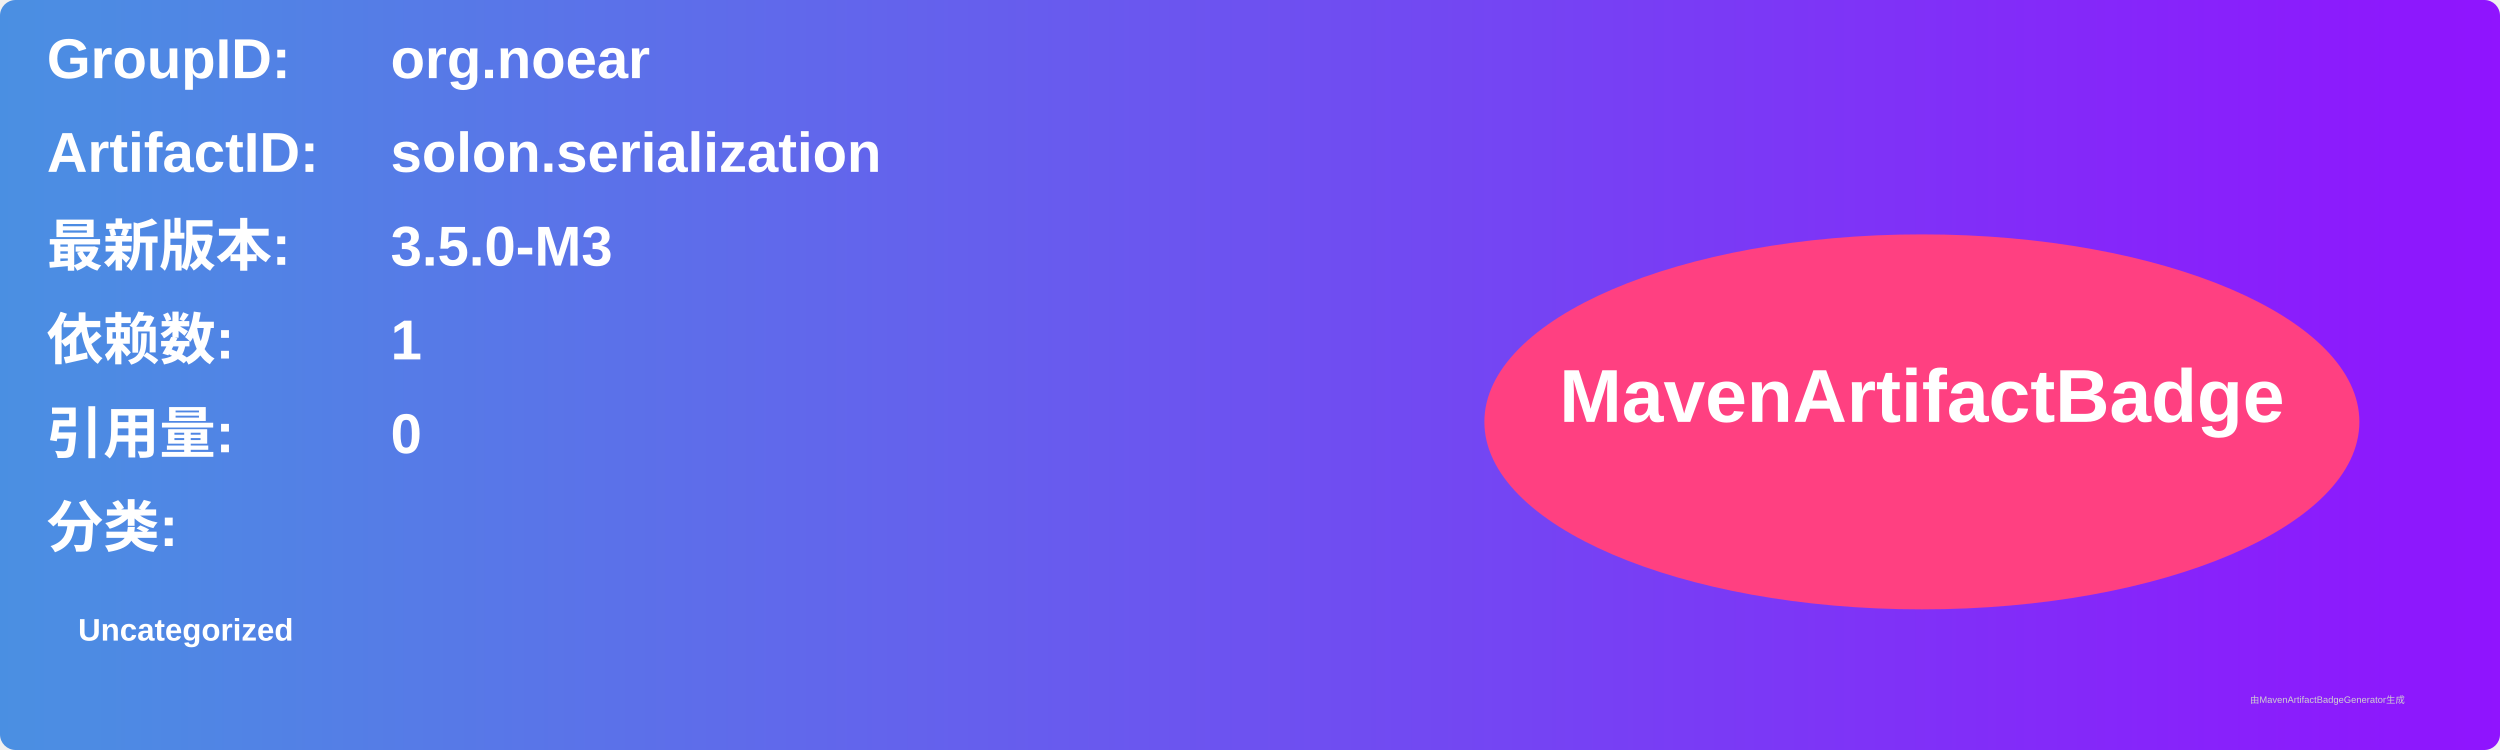
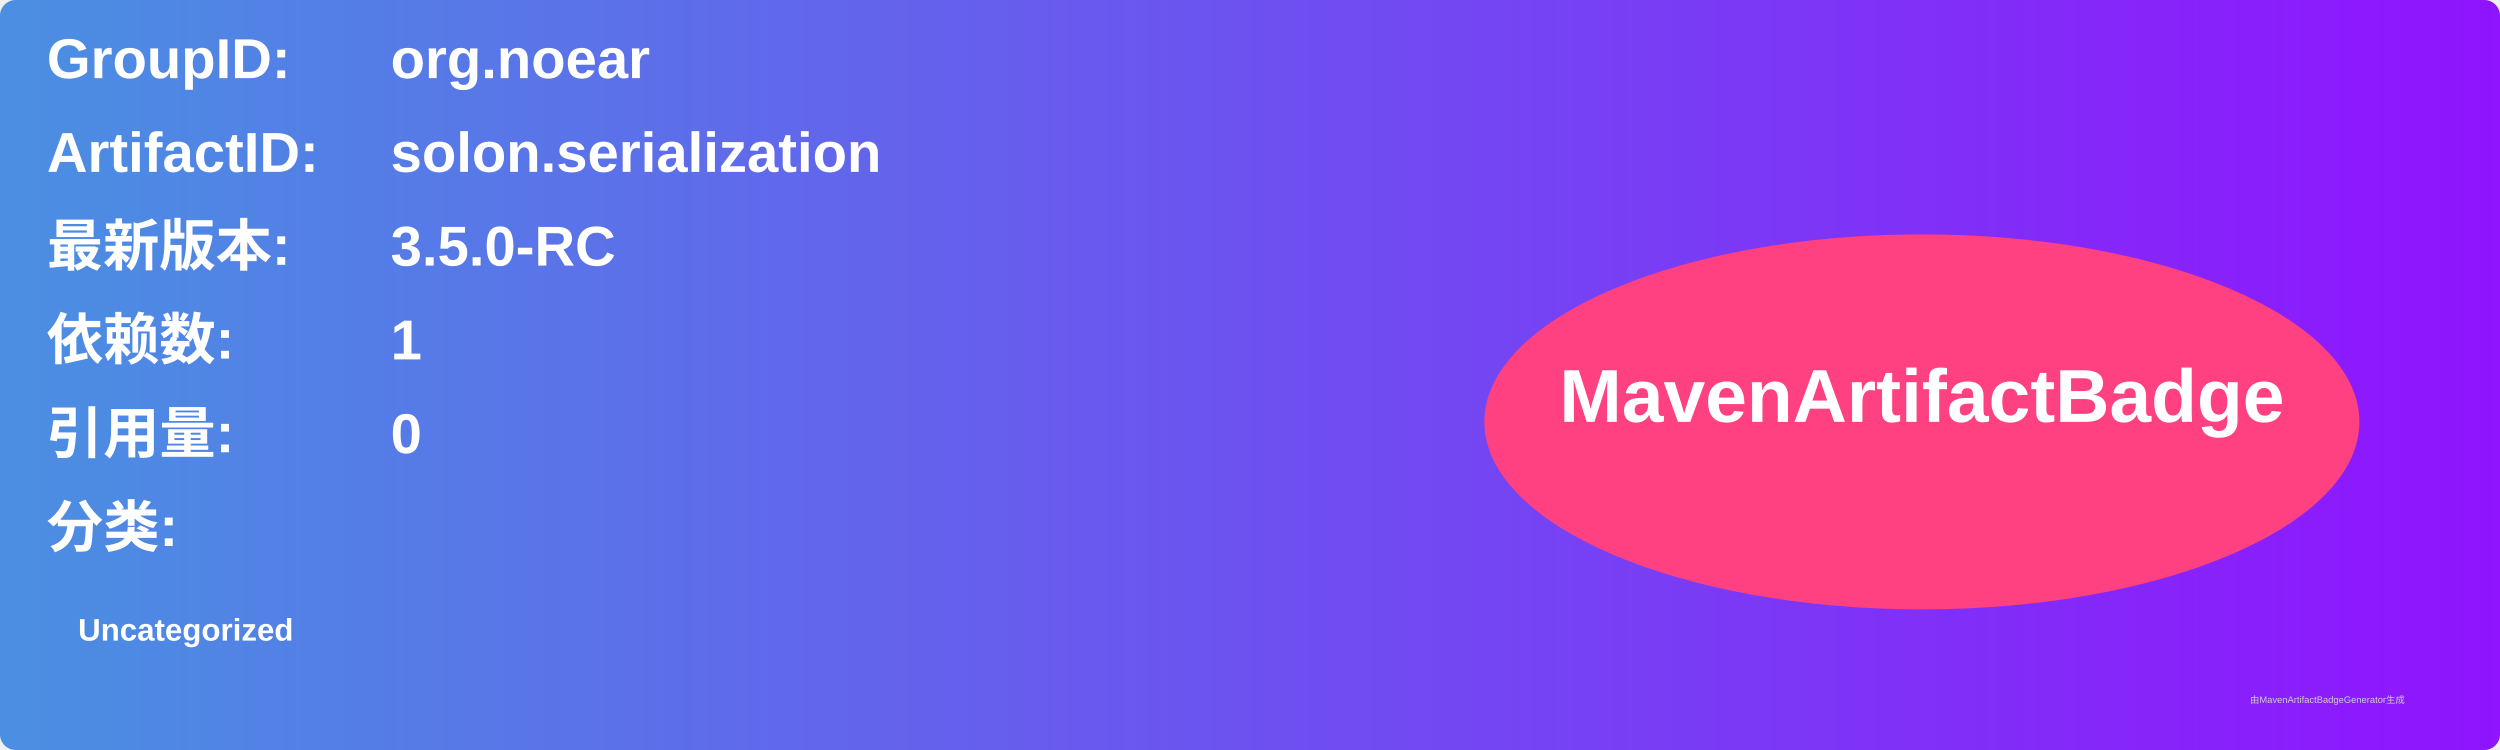
<svg xmlns="http://www.w3.org/2000/svg" width="800" height="240" viewBox="0 0 800 240">
  <linearGradient id="grad" x1="0%" y1="0%" x2="100%" y2="0%">
    <stop offset="0%" stop-color="#4a90e2" />
    <stop offset="100%" stop-color="#9013fe" />
  </linearGradient>
  <rect width="100%" height="100%" rx="5" ry="5" fill="url(#grad)" />
  <g transform="translate(15, 15)">
    <text x="0" y="10" font-family="Arial" font-size="18" fill="white" font-weight="bold" width="260">GroupID:</text>
    <text x="110" y="10" font-family="Arial" font-size="18" fill="white" font-weight="bold" width="460">org.noear</text>
    <text x="0" y="40" font-family="Arial" font-size="18" fill="white" font-weight="bold" width="260">ArtifactID:</text>
    <text x="110" y="40" font-family="Arial" font-size="18" fill="white" font-weight="bold" width="460">solon.serialization</text>
    <text x="0" y="70" font-family="Arial" font-size="18" fill="white" font-weight="bold">最新版本:</text>
    <text x="110" y="70" font-family="Arial" font-size="18" fill="white" font-weight="bold">
-       <tspan font-weight="bold">3.5.0-M3</tspan>
+       <tspan font-weight="bold">3.5.0-RC</tspan>
    </text>
    <text x="0" y="100" font-family="Arial" font-size="18" fill="white" font-weight="bold">依赖数: </text>
    <text x="110" y="100" font-family="Arial" font-size="18" fill="white">
      <tspan font-weight="bold">1</tspan>
    </text>
    <text x="0" y="130" font-family="Arial" font-size="18" fill="white" font-weight="bold">引用量: </text>
    <text x="110" y="130" font-family="Arial" font-size="18" fill="white">
      <tspan font-weight="bold">0</tspan>
    </text>
    <text x="0" y="160" font-family="Arial" font-size="18" fill="white" font-weight="bold">分类:</text>
    <text x="10" y="190" font-family="Arial" font-size="10" fill="white">
      <tspan font-weight="bold">Uncategorized</tspan>
    </text>
    <ellipse cx="600" cy="120" rx="140" ry="60" fill="#ff4081" />
    <text x="600" y="120" text-anchor="middle" font-family="Arial" font-size="24" fill="white" font-weight="bold">MavenArtifactBadge</text>
  </g>
  <text x="720" y="225" font-family="Arial" font-size="3" fill="#d0d0d0">由MavenArtifactBadgeGenerator生成</text>
</svg>
